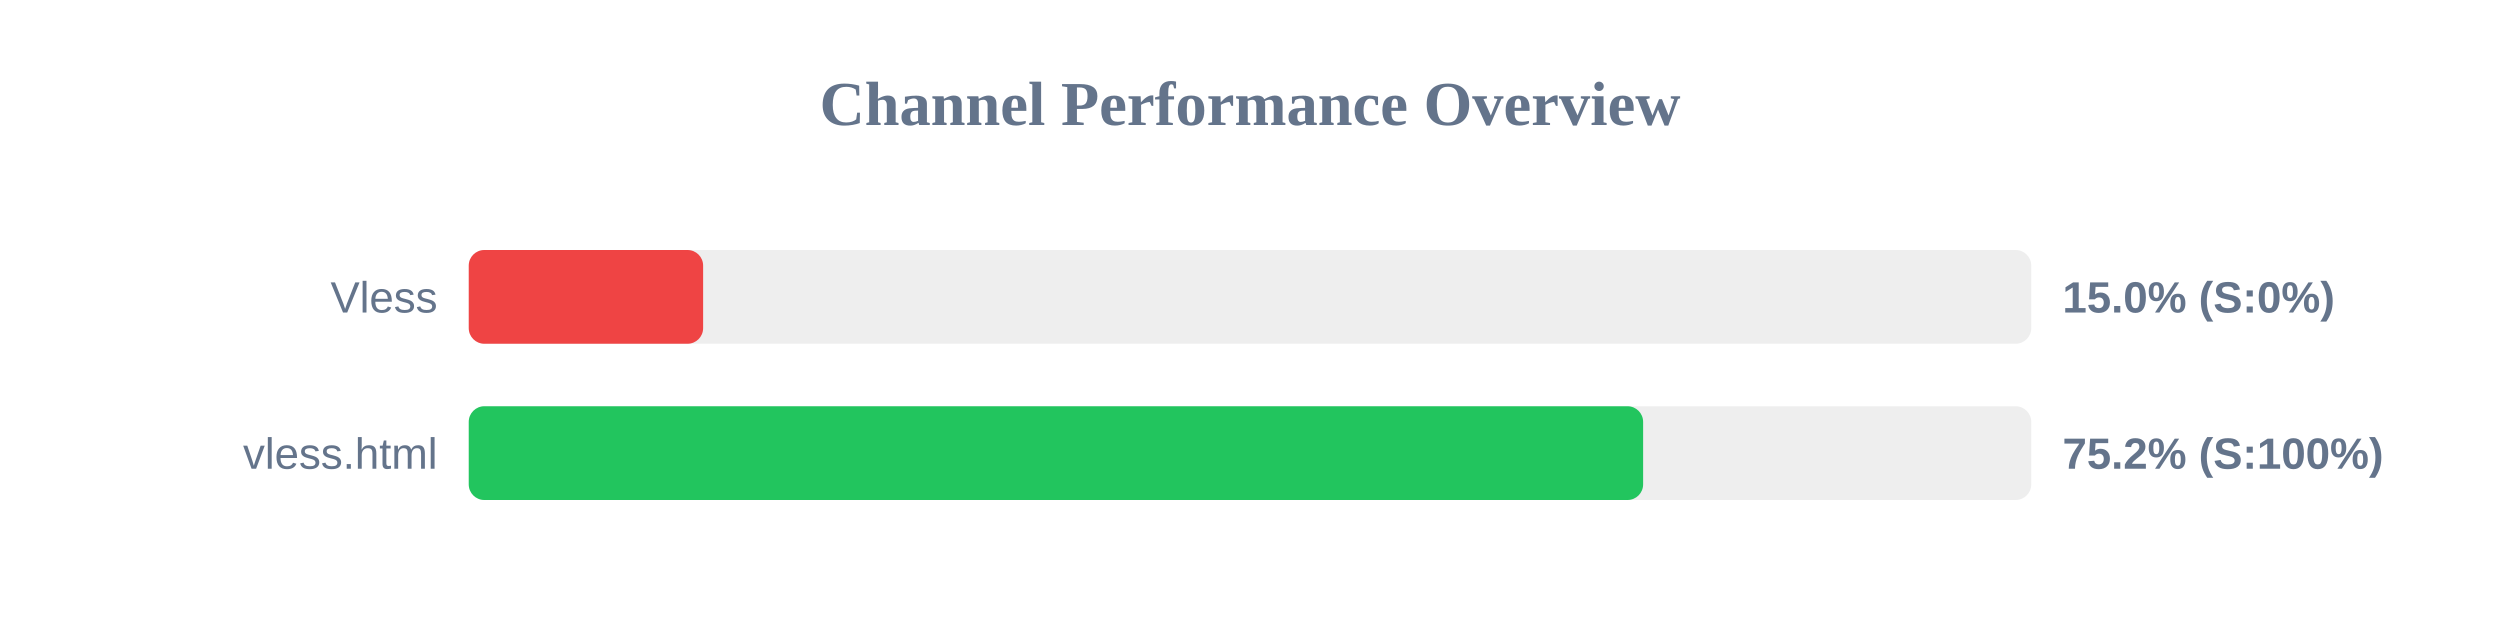
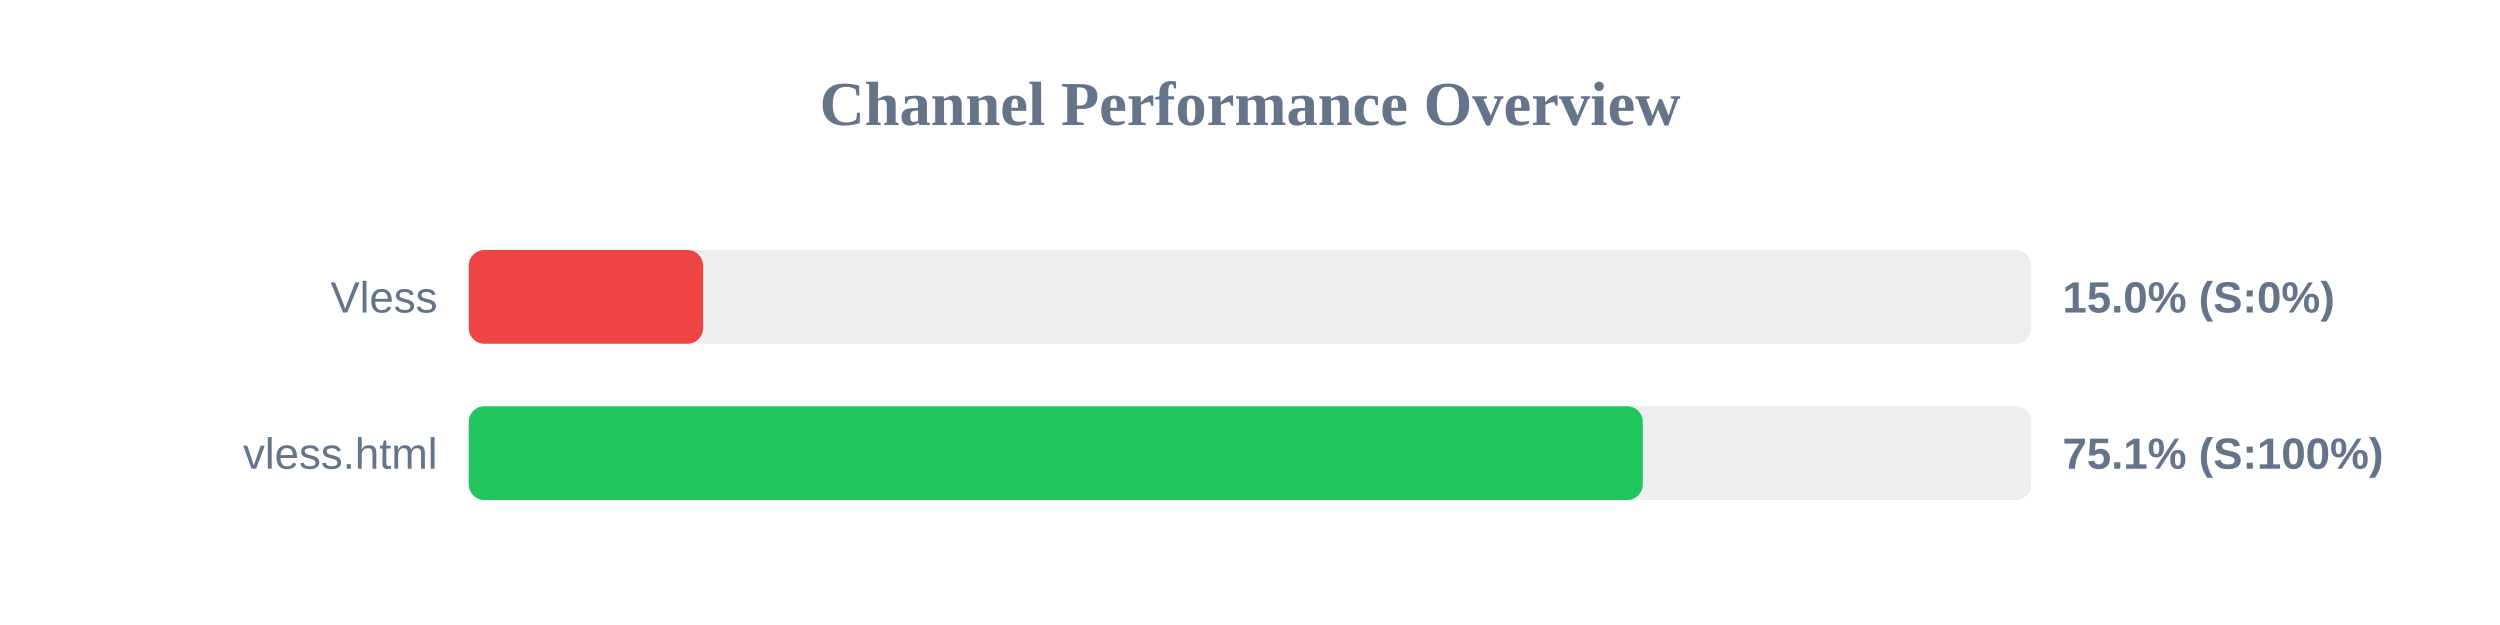
<svg xmlns="http://www.w3.org/2000/svg" width="800" height="200" version="1.1">
  <style>
        .row { font: 14px Arial; fill: #64748b; }
        .score { font: bold 14px Arial; fill: #64748b; }
    </style>
  <text x="400" y="40" text-anchor="middle" font-size="20px" font-weight="bold" fill="#64748b">Channel Performance Overview</text>
  <rect x="150" y="80" width="500" height="30" fill="#eee" rx="5" />
  <rect x="150" y="80" width="75.0" height="30" fill="#ef4444" rx="5" />
  <text x="140" y="100" text-anchor="end" class="row">Vless</text>
  <text x="660" y="100" text-anchor="start" class="score">15.0% (S:0%)</text>
  <rect x="150" y="130" width="500" height="30" fill="#eee" rx="5" />
-   <rect x="150" y="130" width="375.8" height="30" fill="#22c55e" rx="5" />
+   <rect x="150" y="130" width="375.7" height="30" fill="#22c55e" rx="5" />
  <text x="140" y="150" text-anchor="end" class="row">vless.html</text>
-   <text x="660" y="150" text-anchor="start" class="score">75.2% (S:100%)</text>
+   <text x="660" y="150" text-anchor="start" class="score">75.1% (S:100%)</text>
</svg>
